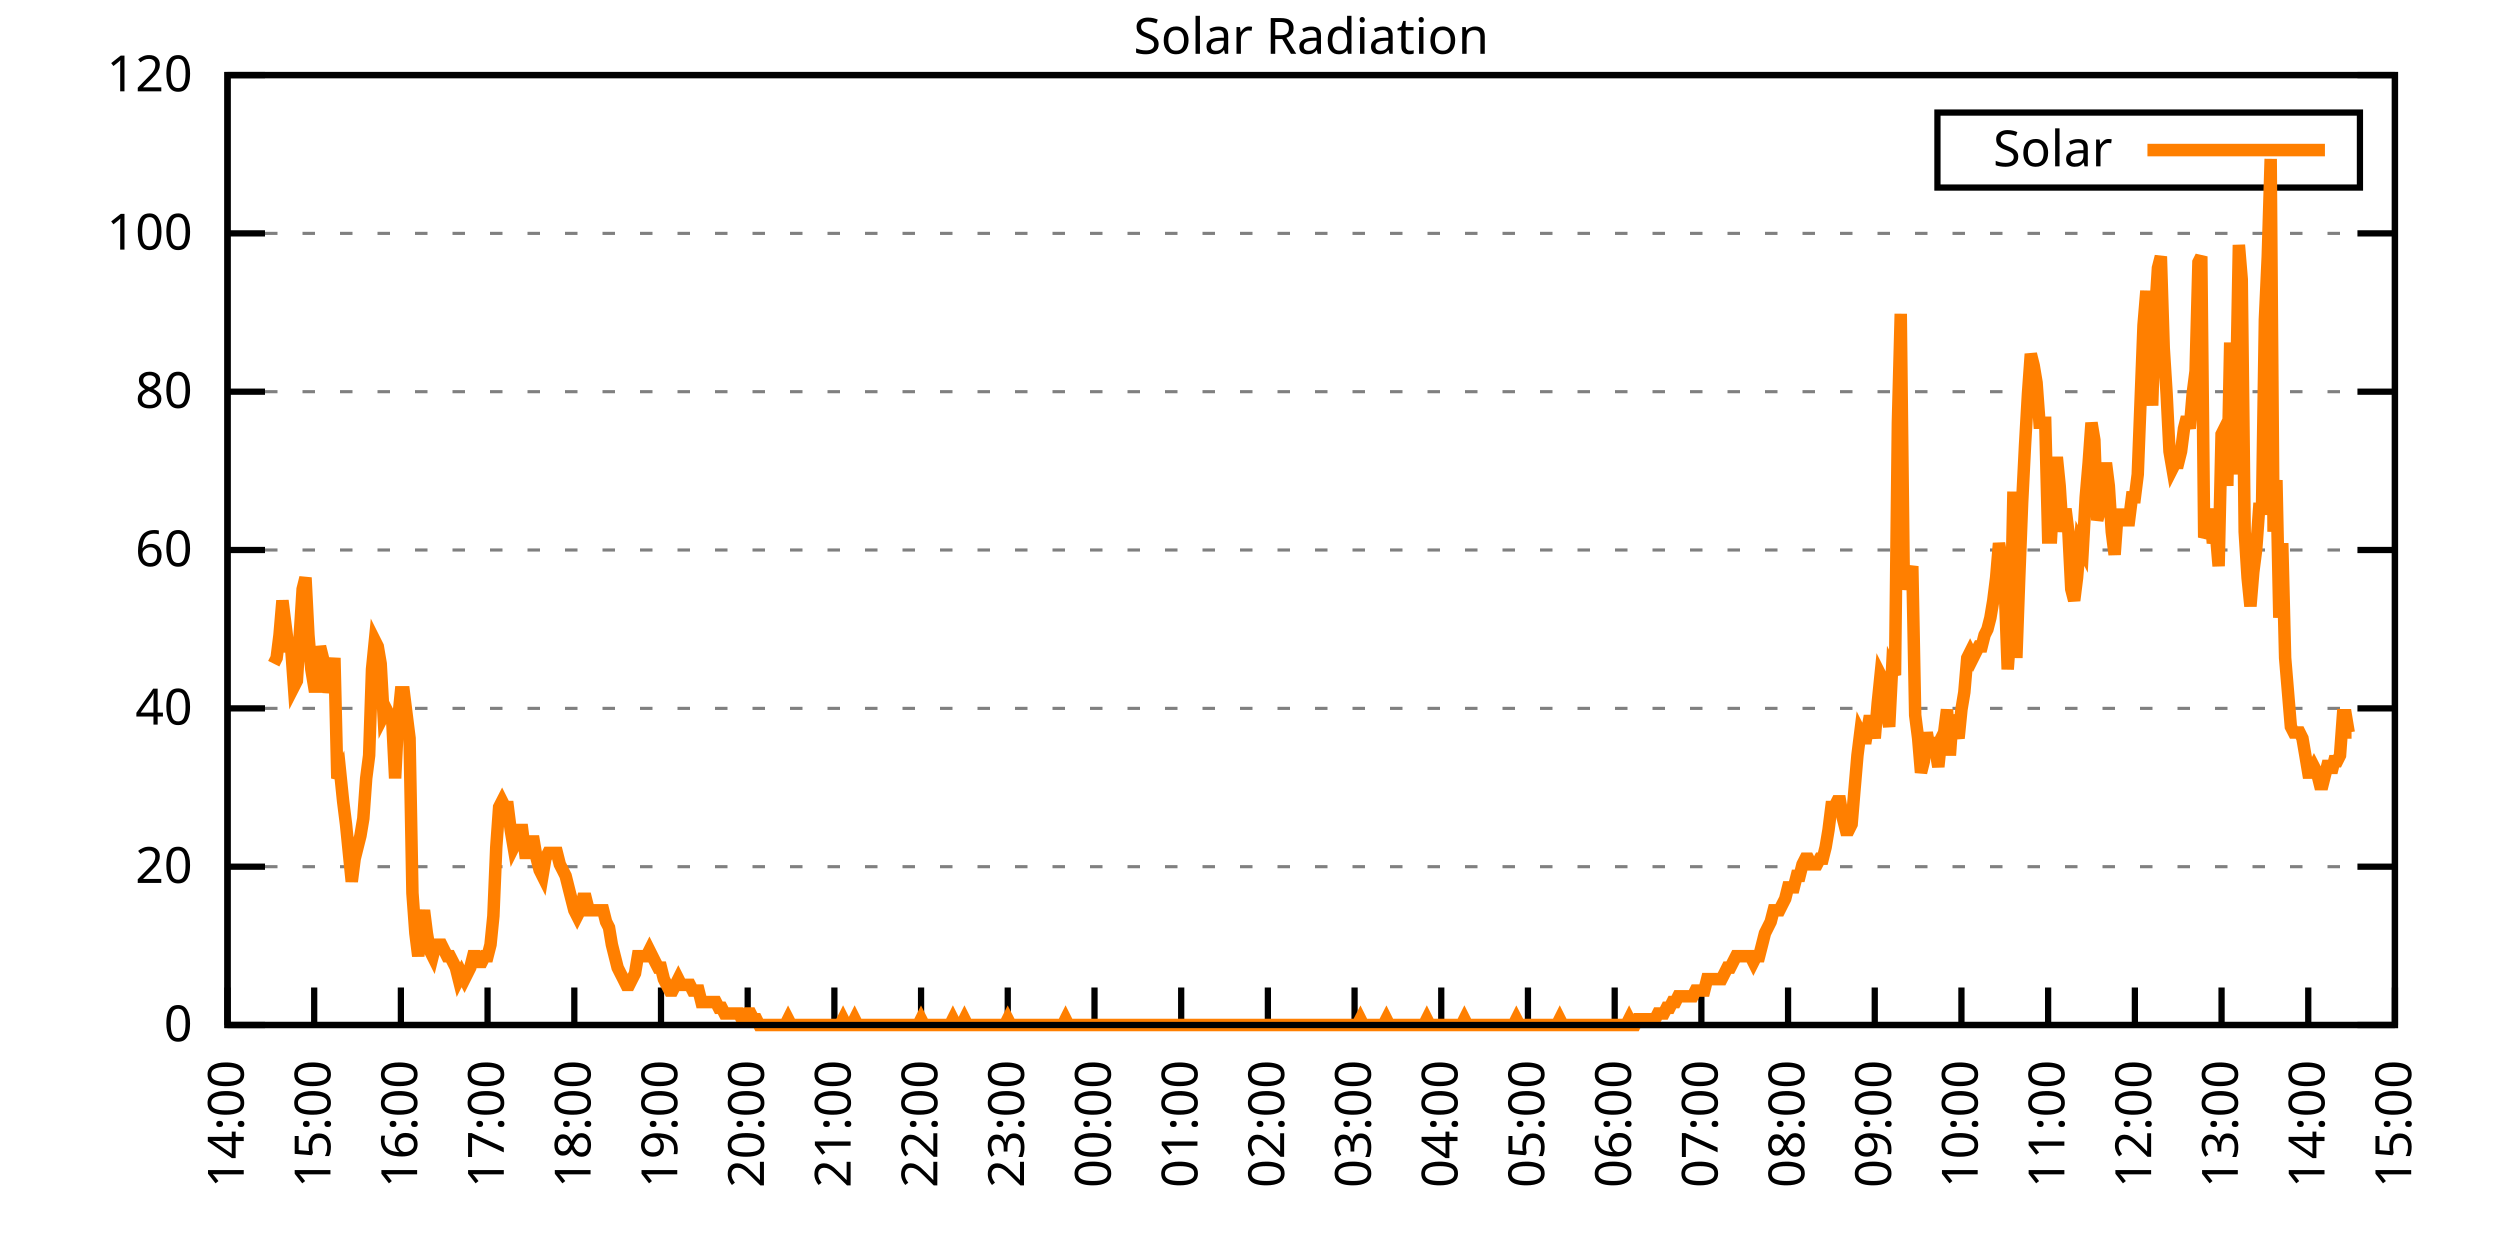
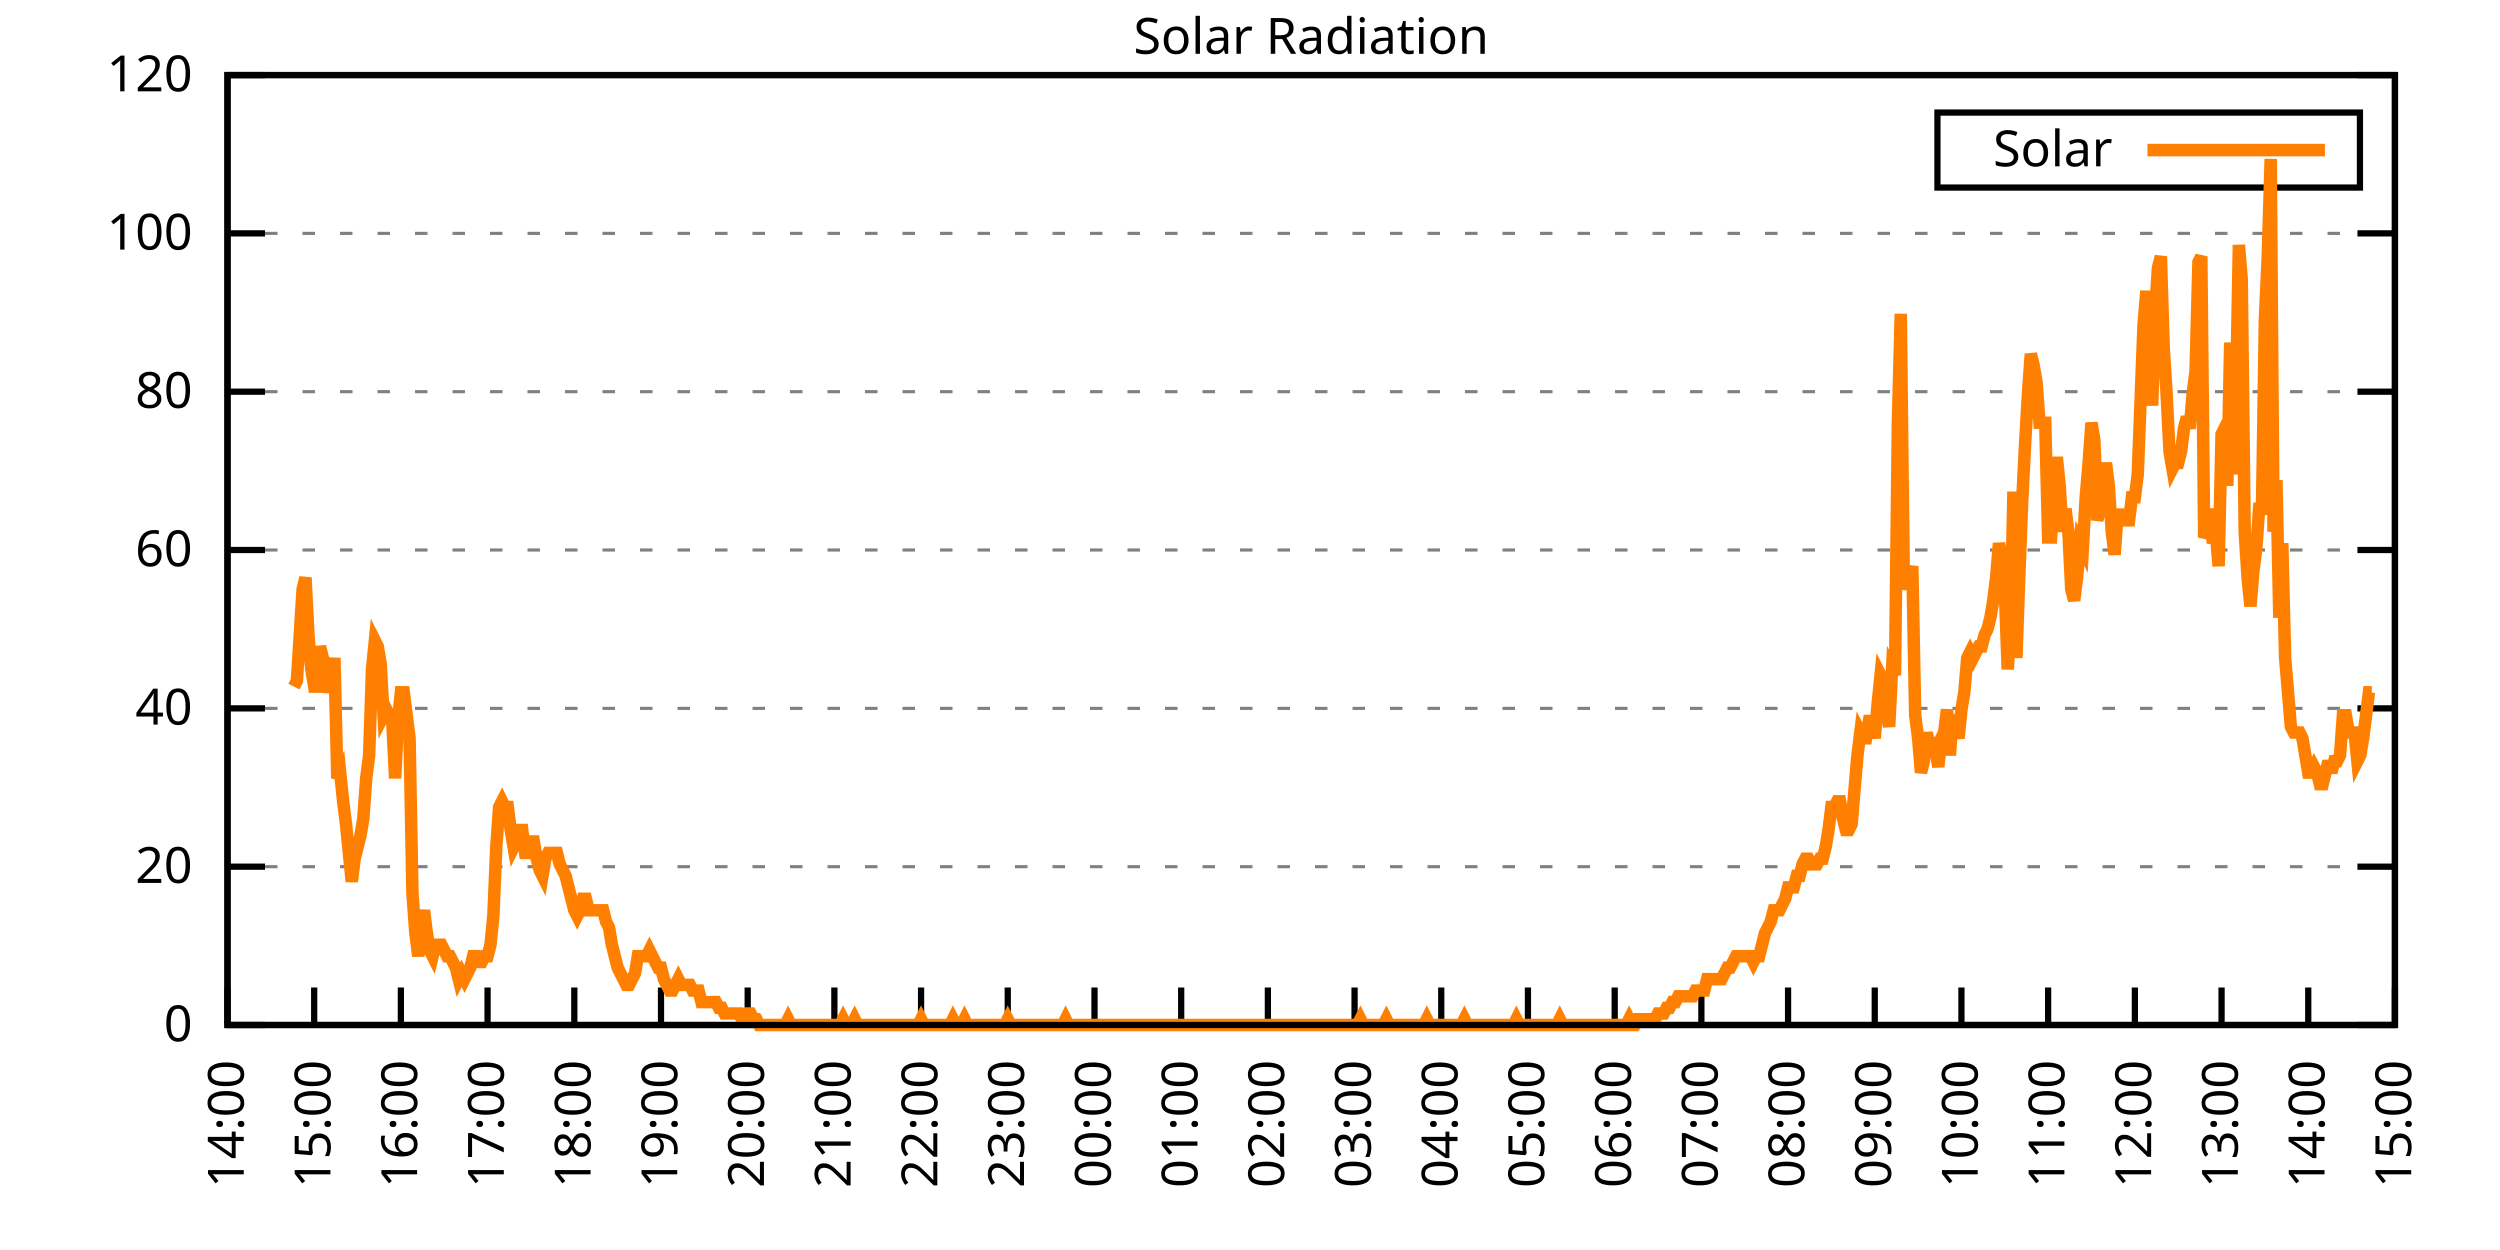
<svg xmlns="http://www.w3.org/2000/svg" xmlns:xlink="http://www.w3.org/1999/xlink" width="400" height="200" viewBox="0 0 400 200">
  <g id="gnuplot_canvas">
    <rect x="0" y="0" width="400" height="200" fill="none" />
    <defs>
      <circle id="gpDot" r="0.5" stroke-width="0.5" stroke="currentColor" />
      <path id="gpPt0" stroke-width="0.333" stroke="currentColor" d="M-1,0 h2 M0,-1 v2" />
      <path id="gpPt1" stroke-width="0.333" stroke="currentColor" d="M-1,-1 L1,1 M1,-1 L-1,1" />
      <path id="gpPt2" stroke-width="0.333" stroke="currentColor" d="M-1,0 L1,0 M0,-1 L0,1 M-1,-1 L1,1 M-1,1 L1,-1" />
      <rect id="gpPt3" stroke-width="0.333" stroke="currentColor" x="-1" y="-1" width="2" height="2" />
      <rect id="gpPt4" stroke-width="0.333" stroke="currentColor" fill="currentColor" x="-1" y="-1" width="2" height="2" />
      <circle id="gpPt5" stroke-width="0.333" stroke="currentColor" cx="0" cy="0" r="1" />
      <use xlink:href="#gpPt5" id="gpPt6" fill="currentColor" stroke="none" />
      <path id="gpPt7" stroke-width="0.333" stroke="currentColor" d="M0,-1.33 L-1.33,0.67 L1.33,0.67 z" />
      <use xlink:href="#gpPt7" id="gpPt8" fill="currentColor" stroke="none" />
      <use xlink:href="#gpPt7" id="gpPt9" stroke="currentColor" transform="rotate(180)" />
      <use xlink:href="#gpPt9" id="gpPt10" fill="currentColor" stroke="none" />
      <use xlink:href="#gpPt3" id="gpPt11" stroke="currentColor" transform="rotate(45)" />
      <use xlink:href="#gpPt11" id="gpPt12" fill="currentColor" stroke="none" />
      <path id="gpPt13" stroke-width="0.333" stroke="currentColor" d="M0,1.330 L1.265,0.411 L0.782,-1.067 L-0.782,-1.076 L-1.265,0.411 z" />
      <use xlink:href="#gpPt13" id="gpPt14" fill="currentColor" stroke="none" />
      <filter id="textbox" filterUnits="objectBoundingBox" x="0" y="0" height="1" width="1">
        <feFlood flood-color="white" flood-opacity="1" result="bgnd" />
        <feComposite in="SourceGraphic" in2="bgnd" operator="atop" />
      </filter>
      <filter id="greybox" filterUnits="objectBoundingBox" x="0" y="0" height="1" width="1">
        <feFlood flood-color="lightgrey" flood-opacity="1" result="grey" />
        <feComposite in="SourceGraphic" in2="grey" operator="atop" />
      </filter>
    </defs>
    <g fill="none" color="white" stroke="currentColor" stroke-width="1.00" stroke-linecap="butt" stroke-linejoin="miter">
</g>
    <g fill="none" color="black" stroke="currentColor" stroke-width="1.00" stroke-linecap="butt" stroke-linejoin="miter">
      <g stroke="none" shape-rendering="crispEdges">
        <polygon fill="rgb(255, 255, 255)" points="36.40,164.00 383.18,164.00 383.18,12.02 36.40,12.02 " />
      </g>
    </g>
    <g fill="none" color="black" stroke="currentColor" stroke-width="1.00" stroke-linecap="butt" stroke-linejoin="miter">
</g>
    <g fill="none" color="black" stroke="black" stroke-width="0.50" stroke-linecap="butt" stroke-linejoin="miter">
</g>
    <g fill="none" color="gray" stroke="currentColor" stroke-width="0.50" stroke-linecap="butt" stroke-linejoin="miter">
      <path stroke="gray" stroke-dasharray="2,4" class="gridline" d="M36.40,164.00 L383.19,164.00  " />
    </g>
    <g fill="none" color="gray" stroke="gray" stroke-width="1.00" stroke-linecap="butt" stroke-linejoin="miter">
</g>
    <g fill="none" color="black" stroke="currentColor" stroke-width="1.00" stroke-linecap="butt" stroke-linejoin="miter">
      <path stroke="black" d="M36.40,164.00 L42.40,164.00 M383.19,164.00 L377.19,164.00  " />
      <g transform="translate(30.80,166.60)" stroke="none" fill="black" font-family="Sans" font-size="8.00" text-anchor="end">
        <text>
          <tspan font-family="Sans"> 0</tspan>
        </text>
      </g>
    </g>
    <g fill="none" color="black" stroke="currentColor" stroke-width="1.00" stroke-linecap="butt" stroke-linejoin="miter">
</g>
    <g fill="none" color="black" stroke="black" stroke-width="0.50" stroke-linecap="butt" stroke-linejoin="miter">
</g>
    <g fill="none" color="gray" stroke="currentColor" stroke-width="0.50" stroke-linecap="butt" stroke-linejoin="miter">
      <path stroke="gray" stroke-dasharray="2,4" class="gridline" d="M36.40,138.67 L383.19,138.67  " />
    </g>
    <g fill="none" color="gray" stroke="gray" stroke-width="1.00" stroke-linecap="butt" stroke-linejoin="miter">
</g>
    <g fill="none" color="black" stroke="currentColor" stroke-width="1.00" stroke-linecap="butt" stroke-linejoin="miter">
      <path stroke="black" d="M36.40,138.67 L42.40,138.67 M383.19,138.67 L377.19,138.67  " />
      <g transform="translate(30.80,141.27)" stroke="none" fill="black" font-family="Sans" font-size="8.00" text-anchor="end">
        <text>
          <tspan font-family="Sans"> 20</tspan>
        </text>
      </g>
    </g>
    <g fill="none" color="black" stroke="currentColor" stroke-width="1.00" stroke-linecap="butt" stroke-linejoin="miter">
</g>
    <g fill="none" color="black" stroke="black" stroke-width="0.50" stroke-linecap="butt" stroke-linejoin="miter">
</g>
    <g fill="none" color="gray" stroke="currentColor" stroke-width="0.50" stroke-linecap="butt" stroke-linejoin="miter">
      <path stroke="gray" stroke-dasharray="2,4" class="gridline" d="M36.40,113.34 L383.19,113.34  " />
    </g>
    <g fill="none" color="gray" stroke="gray" stroke-width="1.00" stroke-linecap="butt" stroke-linejoin="miter">
</g>
    <g fill="none" color="black" stroke="currentColor" stroke-width="1.00" stroke-linecap="butt" stroke-linejoin="miter">
      <path stroke="black" d="M36.40,113.34 L42.40,113.34 M383.19,113.34 L377.19,113.34  " />
      <g transform="translate(30.80,115.94)" stroke="none" fill="black" font-family="Sans" font-size="8.00" text-anchor="end">
        <text>
          <tspan font-family="Sans"> 40</tspan>
        </text>
      </g>
    </g>
    <g fill="none" color="black" stroke="currentColor" stroke-width="1.00" stroke-linecap="butt" stroke-linejoin="miter">
</g>
    <g fill="none" color="black" stroke="black" stroke-width="0.50" stroke-linecap="butt" stroke-linejoin="miter">
</g>
    <g fill="none" color="gray" stroke="currentColor" stroke-width="0.50" stroke-linecap="butt" stroke-linejoin="miter">
      <path stroke="gray" stroke-dasharray="2,4" class="gridline" d="M36.40,88.00 L383.19,88.00  " />
    </g>
    <g fill="none" color="gray" stroke="gray" stroke-width="1.00" stroke-linecap="butt" stroke-linejoin="miter">
</g>
    <g fill="none" color="black" stroke="currentColor" stroke-width="1.00" stroke-linecap="butt" stroke-linejoin="miter">
      <path stroke="black" d="M36.40,88.00 L42.40,88.00 M383.19,88.00 L377.19,88.00  " />
      <g transform="translate(30.80,90.60)" stroke="none" fill="black" font-family="Sans" font-size="8.00" text-anchor="end">
        <text>
          <tspan font-family="Sans"> 60</tspan>
        </text>
      </g>
    </g>
    <g fill="none" color="black" stroke="currentColor" stroke-width="1.00" stroke-linecap="butt" stroke-linejoin="miter">
</g>
    <g fill="none" color="black" stroke="black" stroke-width="0.50" stroke-linecap="butt" stroke-linejoin="miter">
</g>
    <g fill="none" color="gray" stroke="currentColor" stroke-width="0.50" stroke-linecap="butt" stroke-linejoin="miter">
      <path stroke="gray" stroke-dasharray="2,4" class="gridline" d="M36.40,62.67 L383.19,62.67  " />
    </g>
    <g fill="none" color="gray" stroke="gray" stroke-width="1.00" stroke-linecap="butt" stroke-linejoin="miter">
</g>
    <g fill="none" color="black" stroke="currentColor" stroke-width="1.00" stroke-linecap="butt" stroke-linejoin="miter">
      <path stroke="black" d="M36.40,62.67 L42.40,62.67 M383.19,62.67 L377.19,62.67  " />
      <g transform="translate(30.80,65.27)" stroke="none" fill="black" font-family="Sans" font-size="8.00" text-anchor="end">
        <text>
          <tspan font-family="Sans"> 80</tspan>
        </text>
      </g>
    </g>
    <g fill="none" color="black" stroke="currentColor" stroke-width="1.00" stroke-linecap="butt" stroke-linejoin="miter">
</g>
    <g fill="none" color="black" stroke="black" stroke-width="0.50" stroke-linecap="butt" stroke-linejoin="miter">
</g>
    <g fill="none" color="gray" stroke="currentColor" stroke-width="0.50" stroke-linecap="butt" stroke-linejoin="miter">
      <path stroke="gray" stroke-dasharray="2,4" class="gridline" d="M36.40,37.34 L383.19,37.34  " />
    </g>
    <g fill="none" color="gray" stroke="gray" stroke-width="1.00" stroke-linecap="butt" stroke-linejoin="miter">
</g>
    <g fill="none" color="black" stroke="currentColor" stroke-width="1.00" stroke-linecap="butt" stroke-linejoin="miter">
      <path stroke="black" d="M36.40,37.34 L42.40,37.34 M383.19,37.34 L377.19,37.34  " />
      <g transform="translate(30.80,39.94)" stroke="none" fill="black" font-family="Sans" font-size="8.00" text-anchor="end">
        <text>
          <tspan font-family="Sans"> 100</tspan>
        </text>
      </g>
    </g>
    <g fill="none" color="black" stroke="currentColor" stroke-width="1.00" stroke-linecap="butt" stroke-linejoin="miter">
</g>
    <g fill="none" color="black" stroke="black" stroke-width="0.50" stroke-linecap="butt" stroke-linejoin="miter">
</g>
    <g fill="none" color="gray" stroke="currentColor" stroke-width="0.50" stroke-linecap="butt" stroke-linejoin="miter">
      <path stroke="gray" stroke-dasharray="2,4" class="gridline" d="M36.40,12.01 L383.19,12.01  " />
    </g>
    <g fill="none" color="gray" stroke="gray" stroke-width="1.00" stroke-linecap="butt" stroke-linejoin="miter">
</g>
    <g fill="none" color="black" stroke="currentColor" stroke-width="1.00" stroke-linecap="butt" stroke-linejoin="miter">
      <path stroke="black" d="M36.40,12.01 L42.40,12.01 M383.19,12.01 L377.19,12.01  " />
      <g transform="translate(30.80,14.61)" stroke="none" fill="black" font-family="Sans" font-size="8.00" text-anchor="end">
        <text>
          <tspan font-family="Sans"> 120</tspan>
        </text>
      </g>
    </g>
    <g fill="none" color="black" stroke="currentColor" stroke-width="1.00" stroke-linecap="butt" stroke-linejoin="miter">
      <path stroke="black" d="M36.40,164.00 L36.40,158.00  " />
      <g transform="translate(39.00,169.60) rotate(270.00)" stroke="none" fill="black" font-family="Sans" font-size="8.00" text-anchor="end">
        <text>
          <tspan font-family="Sans">14:00</tspan>
        </text>
      </g>
    </g>
    <g fill="none" color="black" stroke="currentColor" stroke-width="1.00" stroke-linecap="butt" stroke-linejoin="miter">
      <path stroke="black" d="M50.27,164.00 L50.27,158.00  " />
      <g transform="translate(52.87,169.60) rotate(270.00)" stroke="none" fill="black" font-family="Sans" font-size="8.00" text-anchor="end">
        <text>
          <tspan font-family="Sans">15:00</tspan>
        </text>
      </g>
    </g>
    <g fill="none" color="black" stroke="currentColor" stroke-width="1.00" stroke-linecap="butt" stroke-linejoin="miter">
      <path stroke="black" d="M64.14,164.00 L64.14,158.00  " />
      <g transform="translate(66.74,169.60) rotate(270.00)" stroke="none" fill="black" font-family="Sans" font-size="8.00" text-anchor="end">
        <text>
          <tspan font-family="Sans">16:00</tspan>
        </text>
      </g>
    </g>
    <g fill="none" color="black" stroke="currentColor" stroke-width="1.00" stroke-linecap="butt" stroke-linejoin="miter">
      <path stroke="black" d="M78.01,164.00 L78.01,158.00  " />
      <g transform="translate(80.61,169.60) rotate(270.00)" stroke="none" fill="black" font-family="Sans" font-size="8.00" text-anchor="end">
        <text>
          <tspan font-family="Sans">17:00</tspan>
        </text>
      </g>
    </g>
    <g fill="none" color="black" stroke="currentColor" stroke-width="1.00" stroke-linecap="butt" stroke-linejoin="miter">
      <path stroke="black" d="M91.89,164.00 L91.89,158.00  " />
      <g transform="translate(94.49,169.60) rotate(270.00)" stroke="none" fill="black" font-family="Sans" font-size="8.00" text-anchor="end">
        <text>
          <tspan font-family="Sans">18:00</tspan>
        </text>
      </g>
    </g>
    <g fill="none" color="black" stroke="currentColor" stroke-width="1.00" stroke-linecap="butt" stroke-linejoin="miter">
      <path stroke="black" d="M105.76,164.00 L105.76,158.00  " />
      <g transform="translate(108.36,169.60) rotate(270.00)" stroke="none" fill="black" font-family="Sans" font-size="8.00" text-anchor="end">
        <text>
          <tspan font-family="Sans">19:00</tspan>
        </text>
      </g>
    </g>
    <g fill="none" color="black" stroke="currentColor" stroke-width="1.00" stroke-linecap="butt" stroke-linejoin="miter">
      <path stroke="black" d="M119.63,164.00 L119.63,158.00  " />
      <g transform="translate(122.23,169.60) rotate(270.00)" stroke="none" fill="black" font-family="Sans" font-size="8.00" text-anchor="end">
        <text>
          <tspan font-family="Sans">20:00</tspan>
        </text>
      </g>
    </g>
    <g fill="none" color="black" stroke="currentColor" stroke-width="1.00" stroke-linecap="butt" stroke-linejoin="miter">
      <path stroke="black" d="M133.50,164.00 L133.50,158.00  " />
      <g transform="translate(136.10,169.60) rotate(270.00)" stroke="none" fill="black" font-family="Sans" font-size="8.00" text-anchor="end">
        <text>
          <tspan font-family="Sans">21:00</tspan>
        </text>
      </g>
    </g>
    <g fill="none" color="black" stroke="currentColor" stroke-width="1.00" stroke-linecap="butt" stroke-linejoin="miter">
      <path stroke="black" d="M147.37,164.00 L147.37,158.00  " />
      <g transform="translate(149.97,169.60) rotate(270.00)" stroke="none" fill="black" font-family="Sans" font-size="8.00" text-anchor="end">
        <text>
          <tspan font-family="Sans">22:00</tspan>
        </text>
      </g>
    </g>
    <g fill="none" color="black" stroke="currentColor" stroke-width="1.00" stroke-linecap="butt" stroke-linejoin="miter">
      <path stroke="black" d="M161.24,164.00 L161.24,158.00  " />
      <g transform="translate(163.84,169.60) rotate(270.00)" stroke="none" fill="black" font-family="Sans" font-size="8.00" text-anchor="end">
        <text>
          <tspan font-family="Sans">23:00</tspan>
        </text>
      </g>
    </g>
    <g fill="none" color="black" stroke="currentColor" stroke-width="1.00" stroke-linecap="butt" stroke-linejoin="miter">
      <path stroke="black" d="M175.12,164.00 L175.12,158.00  " />
      <g transform="translate(177.72,169.60) rotate(270.00)" stroke="none" fill="black" font-family="Sans" font-size="8.00" text-anchor="end">
        <text>
          <tspan font-family="Sans">00:00</tspan>
        </text>
      </g>
    </g>
    <g fill="none" color="black" stroke="currentColor" stroke-width="1.00" stroke-linecap="butt" stroke-linejoin="miter">
      <path stroke="black" d="M188.99,164.00 L188.99,158.00  " />
      <g transform="translate(191.59,169.60) rotate(270.00)" stroke="none" fill="black" font-family="Sans" font-size="8.00" text-anchor="end">
        <text>
          <tspan font-family="Sans">01:00</tspan>
        </text>
      </g>
    </g>
    <g fill="none" color="black" stroke="currentColor" stroke-width="1.00" stroke-linecap="butt" stroke-linejoin="miter">
      <path stroke="black" d="M202.86,164.00 L202.86,158.00  " />
      <g transform="translate(205.46,169.60) rotate(270.00)" stroke="none" fill="black" font-family="Sans" font-size="8.00" text-anchor="end">
        <text>
          <tspan font-family="Sans">02:00</tspan>
        </text>
      </g>
    </g>
    <g fill="none" color="black" stroke="currentColor" stroke-width="1.00" stroke-linecap="butt" stroke-linejoin="miter">
      <path stroke="black" d="M216.73,164.00 L216.73,158.00  " />
      <g transform="translate(219.33,169.60) rotate(270.00)" stroke="none" fill="black" font-family="Sans" font-size="8.00" text-anchor="end">
        <text>
          <tspan font-family="Sans">03:00</tspan>
        </text>
      </g>
    </g>
    <g fill="none" color="black" stroke="currentColor" stroke-width="1.00" stroke-linecap="butt" stroke-linejoin="miter">
      <path stroke="black" d="M230.60,164.00 L230.60,158.00  " />
      <g transform="translate(233.20,169.60) rotate(270.00)" stroke="none" fill="black" font-family="Sans" font-size="8.00" text-anchor="end">
        <text>
          <tspan font-family="Sans">04:00</tspan>
        </text>
      </g>
    </g>
    <g fill="none" color="black" stroke="currentColor" stroke-width="1.00" stroke-linecap="butt" stroke-linejoin="miter">
      <path stroke="black" d="M244.47,164.00 L244.47,158.00  " />
      <g transform="translate(247.07,169.60) rotate(270.00)" stroke="none" fill="black" font-family="Sans" font-size="8.00" text-anchor="end">
        <text>
          <tspan font-family="Sans">05:00</tspan>
        </text>
      </g>
    </g>
    <g fill="none" color="black" stroke="currentColor" stroke-width="1.00" stroke-linecap="butt" stroke-linejoin="miter">
      <path stroke="black" d="M258.35,164.00 L258.35,158.00  " />
      <g transform="translate(260.95,169.60) rotate(270.00)" stroke="none" fill="black" font-family="Sans" font-size="8.00" text-anchor="end">
        <text>
          <tspan font-family="Sans">06:00</tspan>
        </text>
      </g>
    </g>
    <g fill="none" color="black" stroke="currentColor" stroke-width="1.00" stroke-linecap="butt" stroke-linejoin="miter">
      <path stroke="black" d="M272.22,164.00 L272.22,158.00  " />
      <g transform="translate(274.82,169.60) rotate(270.00)" stroke="none" fill="black" font-family="Sans" font-size="8.00" text-anchor="end">
        <text>
          <tspan font-family="Sans">07:00</tspan>
        </text>
      </g>
    </g>
    <g fill="none" color="black" stroke="currentColor" stroke-width="1.00" stroke-linecap="butt" stroke-linejoin="miter">
      <path stroke="black" d="M286.09,164.00 L286.09,158.00  " />
      <g transform="translate(288.69,169.60) rotate(270.00)" stroke="none" fill="black" font-family="Sans" font-size="8.00" text-anchor="end">
        <text>
          <tspan font-family="Sans">08:00</tspan>
        </text>
      </g>
    </g>
    <g fill="none" color="black" stroke="currentColor" stroke-width="1.00" stroke-linecap="butt" stroke-linejoin="miter">
      <path stroke="black" d="M299.96,164.00 L299.96,158.00  " />
      <g transform="translate(302.56,169.60) rotate(270.00)" stroke="none" fill="black" font-family="Sans" font-size="8.00" text-anchor="end">
        <text>
          <tspan font-family="Sans">09:00</tspan>
        </text>
      </g>
    </g>
    <g fill="none" color="black" stroke="currentColor" stroke-width="1.00" stroke-linecap="butt" stroke-linejoin="miter">
      <path stroke="black" d="M313.83,164.00 L313.83,158.00  " />
      <g transform="translate(316.43,169.60) rotate(270.00)" stroke="none" fill="black" font-family="Sans" font-size="8.00" text-anchor="end">
        <text>
          <tspan font-family="Sans">10:00</tspan>
        </text>
      </g>
    </g>
    <g fill="none" color="black" stroke="currentColor" stroke-width="1.00" stroke-linecap="butt" stroke-linejoin="miter">
      <path stroke="black" d="M327.70,164.00 L327.70,158.00  " />
      <g transform="translate(330.30,169.60) rotate(270.00)" stroke="none" fill="black" font-family="Sans" font-size="8.00" text-anchor="end">
        <text>
          <tspan font-family="Sans">11:00</tspan>
        </text>
      </g>
    </g>
    <g fill="none" color="black" stroke="currentColor" stroke-width="1.00" stroke-linecap="butt" stroke-linejoin="miter">
      <path stroke="black" d="M341.58,164.00 L341.58,158.00  " />
      <g transform="translate(344.18,169.60) rotate(270.00)" stroke="none" fill="black" font-family="Sans" font-size="8.00" text-anchor="end">
        <text>
          <tspan font-family="Sans">12:00</tspan>
        </text>
      </g>
    </g>
    <g fill="none" color="black" stroke="currentColor" stroke-width="1.00" stroke-linecap="butt" stroke-linejoin="miter">
      <path stroke="black" d="M355.45,164.00 L355.45,158.00  " />
      <g transform="translate(358.05,169.60) rotate(270.00)" stroke="none" fill="black" font-family="Sans" font-size="8.00" text-anchor="end">
        <text>
          <tspan font-family="Sans">13:00</tspan>
        </text>
      </g>
    </g>
    <g fill="none" color="black" stroke="currentColor" stroke-width="1.00" stroke-linecap="butt" stroke-linejoin="miter">
      <path stroke="black" d="M369.32,164.00 L369.32,158.00  " />
      <g transform="translate(371.92,169.60) rotate(270.00)" stroke="none" fill="black" font-family="Sans" font-size="8.00" text-anchor="end">
        <text>
          <tspan font-family="Sans">14:00</tspan>
        </text>
      </g>
    </g>
    <g fill="none" color="black" stroke="currentColor" stroke-width="1.00" stroke-linecap="butt" stroke-linejoin="miter">
      <path stroke="black" d="M383.19,164.00 L383.19,158.00  " />
      <g transform="translate(385.79,169.60) rotate(270.00)" stroke="none" fill="black" font-family="Sans" font-size="8.00" text-anchor="end">
        <text>
          <tspan font-family="Sans">15:00</tspan>
        </text>
      </g>
    </g>
    <g fill="none" color="black" stroke="currentColor" stroke-width="1.00" stroke-linecap="butt" stroke-linejoin="miter">
</g>
    <g fill="none" color="black" stroke="currentColor" stroke-width="1.00" stroke-linecap="butt" stroke-linejoin="miter">
      <path stroke="black" d="M36.40,12.01 L36.40,164.00 L383.19,164.00 L383.19,12.01 L36.40,12.01 Z  " />
    </g>
    <g fill="none" color="black" stroke="currentColor" stroke-width="1.00" stroke-linecap="butt" stroke-linejoin="miter">
</g>
    <g fill="none" color="black" stroke="currentColor" stroke-width="1.00" stroke-linecap="butt" stroke-linejoin="miter">
      <path stroke="black" d="M309.99,30.01 L309.99,18.01 L377.59,18.01 L377.59,30.01 L309.99,30.01 Z  " />
    </g>
    <g id="Solar_Radiation_plot_1">
      <g fill="none" color="white" stroke="black" stroke-width="2.00" stroke-linecap="butt" stroke-linejoin="miter">
</g>
      <g fill="none" color="black" stroke="currentColor" stroke-width="2.00" stroke-linecap="butt" stroke-linejoin="miter">
        <g transform="translate(337.99,26.61)" stroke="none" fill="black" font-family="Sans" font-size="8.00" text-anchor="end">
          <text>
            <tspan font-family="Sans">Solar</tspan>
          </text>
        </g>
      </g>
      <g fill="none" color="black" stroke="currentColor" stroke-width="2.00" stroke-linecap="butt" stroke-linejoin="miter">
-         <path stroke="rgb(255, 127,   0)" d="M343.59,24.01 L371.99,24.01 M43.80,106.19 L44.26,105.27 L44.72,101.60 L45.19,96.09 L45.65,99.76 L46.11,103.43   L46.57,103.43 L47.03,109.86 L47.50,108.94 L47.96,101.60 L48.42,94.26 L48.88,92.42 L49.35,101.60 L49.81,107.10   L50.27,109.86 L50.73,109.86 L51.20,103.43 L51.66,105.27 L52.12,107.10 L52.58,110.77 L53.05,108.94 L53.51,105.27   L53.97,124.54 L54.43,123.62 L54.90,128.21 L55.36,131.88 L55.82,136.47 L56.28,141.06 L56.75,137.39 L57.21,135.55   L57.67,133.72 L58.13,130.96 L58.59,124.54 L59.06,120.87 L59.52,107.10 L59.98,102.51 L60.44,103.43 L60.91,106.19   L61.37,114.44 L61.83,113.53 L62.29,114.44 L62.76,115.36 L63.22,124.54 L63.68,115.36 L64.14,110.77 L64.61,110.77   L65.07,114.44 L65.53,118.12 L65.99,142.89 L66.46,149.32 L66.92,152.99 L67.38,148.40 L67.84,145.65 L68.30,149.32   L68.77,152.07 L69.23,152.99 L69.69,151.15 L70.15,151.15 L70.62,151.15 L71.08,152.07 L71.54,152.99 L72.00,152.99   L72.47,153.91 L72.93,154.82 L73.39,156.66 L73.85,155.74 L74.32,156.66 L74.78,155.74 L75.24,154.82 L75.70,152.99   L76.17,152.99 L76.63,153.91 L77.09,153.91 L77.55,152.99 L78.01,152.99 L78.48,151.15 L78.94,146.56 L79.40,135.55   L79.86,129.13 L80.33,128.21 L80.79,129.13 L81.25,129.13 L81.71,132.80 L82.18,135.55 L82.64,134.63 L83.10,132.80   L83.56,132.80 L84.03,136.47 L84.49,136.47 L84.95,134.63 L85.41,134.63 L85.88,137.39 L86.34,139.22 L86.80,140.14   L87.26,137.39 L87.72,136.47 L88.19,136.47 L88.65,136.47 L89.11,136.47 L89.57,138.30 L90.04,139.22 L90.50,140.14   L90.96,141.98 L91.42,143.81 L91.89,145.65 L92.35,146.56 L92.81,145.65 L93.27,143.81 L93.74,143.81 L94.20,145.65   L94.66,145.65 L95.12,145.65 L95.59,145.65 L96.05,145.65 L96.51,145.65 L96.97,147.48 L97.44,148.40 L97.90,151.15   L98.36,152.99 L98.82,154.82 L99.28,155.74 L99.75,156.66 L100.21,157.58 L100.67,157.58 L101.13,156.66 L101.60,155.74   L102.06,152.99 L102.52,152.99 L102.98,152.99 L103.45,152.99 L103.91,152.07 L104.37,152.99 L104.83,153.91 L105.30,154.82   L105.76,154.82 L106.22,156.66 L106.68,157.58 L107.15,158.49 L107.61,158.49 L108.07,157.58 L108.53,156.66 L108.99,157.58   L109.46,157.58 L109.92,157.58 L110.38,157.58 L110.84,158.49 L111.31,158.49 L111.77,158.49 L112.23,160.33 L112.69,160.33   L113.16,160.33 L113.62,160.33 L114.08,160.33 L114.54,160.33 L115.01,161.25 L115.47,161.25 L115.93,162.16 L116.39,162.16   L116.86,162.16 L117.32,162.16 L117.78,162.16 L118.24,162.16 L118.70,163.08 L119.17,163.08 L119.63,162.16 L120.09,162.16   L120.55,163.08 L121.02,163.08 L121.48,164.00 L121.94,164.00 L122.40,164.00 L122.87,164.00 L123.33,164.00 L123.79,164.00   L124.25,164.00 L124.72,164.00 L125.18,164.00 L125.64,164.00 L126.10,163.08 L126.57,164.00 L127.03,164.00 L127.49,164.00   L127.95,164.00 L128.41,164.00 L128.88,164.00 L129.34,164.00 L129.80,164.00 L130.26,164.00 L130.73,164.00 L131.19,164.00   L131.65,164.00 L132.11,164.00 L132.58,164.00 L133.04,164.00 L133.50,164.00 L133.96,164.00 L134.43,164.00 L134.89,163.08   L135.35,164.00 L135.81,164.00 L136.28,164.00 L136.74,163.08 L137.20,164.00 L137.66,164.00 L138.13,164.00 L138.59,164.00   L139.05,164.00 L139.51,164.00 L139.97,164.00 L140.44,164.00 L140.90,164.00 L141.36,164.00 L141.82,164.00 L142.29,164.00   L142.75,164.00 L143.21,164.00 L143.67,164.00 L144.14,164.00 L144.60,164.00 L145.06,164.00 L145.52,164.00 L145.99,164.00   L146.45,164.00 L146.91,164.00 L147.37,163.08 L147.84,164.00 L148.30,164.00 L148.76,164.00 L149.22,164.00 L149.68,164.00   L150.15,164.00 L150.61,164.00 L151.07,164.00 L151.53,164.00 L152.00,164.00 L152.46,163.08 L152.92,164.00 L153.38,164.00   L153.85,164.00 L154.31,163.08 L154.77,164.00 L155.23,164.00 L155.70,164.00 L156.16,164.00 L156.62,164.00 L157.08,164.00   L157.55,164.00 L158.01,164.00 L158.47,164.00 L158.93,164.00 L159.39,164.00 L159.86,164.00 L160.32,164.00 L160.78,164.00   L161.24,163.08 L161.71,164.00 L162.17,164.00 L162.63,164.00 L163.09,164.00 L163.56,164.00 L164.02,164.00 L164.48,164.00   L164.94,164.00 L165.41,164.00 L165.87,164.00 L166.33,164.00 L166.79,164.00 L167.26,164.00 L167.72,164.00 L168.18,164.00   L168.64,164.00 L169.10,164.00 L169.57,164.00 L170.03,164.00 L170.49,163.08 L170.95,164.00 L171.42,164.00 L171.88,164.00   L172.34,164.00 L172.80,164.00 L173.27,164.00 L173.73,164.00 L174.19,164.00 L174.65,164.00 L175.12,164.00 L175.58,164.00   L176.04,164.00 L176.50,164.00 L176.97,164.00 L177.43,164.00 L177.89,164.00 L178.35,164.00 L178.82,164.00 L179.28,164.00   L179.74,164.00 L180.20,164.00 L180.66,164.00 L181.13,164.00 L181.59,164.00 L182.05,164.00 L182.51,164.00 L182.98,164.00   L183.44,164.00 L183.90,164.00 L184.36,164.00 L184.83,164.00 L185.29,164.00 L185.75,164.00 L186.21,164.00 L186.68,164.00   L187.14,164.00 L187.60,164.00 L188.06,164.00 L188.53,164.00 L188.99,164.00 L189.45,164.00 L189.91,164.00 L190.37,164.00   L190.84,164.00 L191.30,164.00 L191.76,164.00 L192.22,164.00 L192.69,164.00 L193.15,164.00 L193.61,164.00 L194.07,164.00   L194.54,164.00 L195.00,164.00 L195.46,164.00 L195.92,164.00 L196.39,164.00 L196.85,164.00 L197.31,164.00 L197.77,164.00   L198.24,164.00 L198.70,164.00 L199.16,164.00 L199.62,164.00 L200.08,164.00 L200.55,164.00 L201.01,164.00 L201.47,164.00   L201.93,164.00 L202.40,164.00 L202.86,164.00 L203.32,164.00 L203.78,164.00 L204.25,164.00 L204.71,164.00 L205.17,164.00   L205.63,164.00 L206.10,164.00 L206.56,164.00 L207.02,164.00 L207.48,164.00 L207.95,164.00 L208.41,164.00 L208.87,164.00   L209.33,164.00 L209.80,164.00 L210.26,164.00 L210.72,164.00 L211.18,164.00 L211.64,164.00 L212.11,164.00 L212.57,164.00   L213.03,164.00 L213.49,164.00 L213.96,164.00 L214.42,164.00 L214.88,164.00 L215.34,164.00 L215.81,164.00 L216.27,164.00   L216.73,164.00 L217.19,164.00 L217.66,163.08 L218.12,164.00 L218.58,164.00 L219.04,164.00 L219.51,164.00 L219.97,164.00   L220.43,164.00 L220.89,164.00 L221.35,164.00 L221.82,163.08 L222.28,164.00 L222.74,164.00 L223.20,164.00 L223.67,164.00   L224.13,164.00 L224.59,164.00 L225.05,164.00 L225.52,164.00 L225.98,164.00 L226.44,164.00 L226.90,164.00 L227.37,164.00   L227.83,164.00 L228.29,163.08 L228.75,164.00 L229.22,164.00 L229.68,164.00 L230.14,164.00 L230.60,164.00 L231.06,164.00   L231.53,164.00 L231.99,164.00 L232.45,164.00 L232.91,164.00 L233.38,164.00 L233.84,164.00 L234.30,163.08 L234.76,164.00   L235.23,164.00 L235.69,164.00 L236.15,164.00 L236.61,164.00 L237.08,164.00 L237.54,164.00 L238.00,164.00 L238.46,164.00   L238.93,164.00 L239.39,164.00 L239.85,164.00 L240.31,164.00 L240.77,164.00 L241.24,164.00 L241.70,164.00 L242.16,164.00   L242.62,163.08 L243.09,164.00 L243.55,164.00 L244.01,164.00 L244.47,164.00 L244.94,164.00 L245.40,164.00 L245.86,164.00   L246.32,164.00 L246.79,164.00 L247.25,164.00 L247.71,164.00 L248.17,164.00 L248.64,164.00 L249.10,164.00 L249.56,163.08   L250.02,164.00 L250.49,164.00 L250.95,164.00 L251.41,164.00 L251.87,164.00 L252.33,164.00 L252.80,164.00 L253.26,164.00   L253.72,164.00 L254.18,164.00 L254.65,164.00 L255.11,164.00 L255.57,164.00 L256.03,164.00 L256.50,164.00 L256.96,164.00   L257.42,164.00 L257.88,164.00 L258.35,164.00 L258.81,164.00 L259.27,164.00 L259.73,164.00 L260.20,164.00 L260.66,163.08   L261.12,164.00 L261.58,164.00 L262.04,163.08 L262.51,163.08 L262.97,163.08 L263.43,163.08 L263.89,163.08 L264.36,163.08   L264.82,163.08 L265.28,162.16 L265.74,162.16 L266.21,162.16 L266.67,161.25 L267.13,161.25 L267.59,160.33 L268.06,160.33   L268.52,159.41 L268.98,159.41 L269.44,159.41 L269.91,159.41 L270.37,159.41 L270.83,159.41 L271.29,158.49 L271.75,158.49   L272.22,158.49 L272.68,158.49 L273.14,156.66 L273.60,156.66 L274.07,156.66 L274.53,156.66 L274.99,156.66 L275.45,156.66   L275.92,155.74 L276.38,154.82 L276.84,154.82 L277.30,153.91 L277.77,152.99 L278.23,152.99 L278.69,152.99 L279.15,152.99   L279.62,152.99 L280.08,152.99 L280.54,153.91 L281.00,152.99 L281.46,152.99 L281.93,151.15 L282.39,149.32 L282.85,148.40   L283.31,147.48 L283.78,145.65 L284.24,145.65 L284.70,145.65 L285.16,144.73 L285.63,143.81 L286.09,141.98 L286.55,141.98   L287.01,141.98 L287.48,140.14 L287.94,140.14 L288.40,138.30 L288.86,137.39 L289.33,137.39 L289.79,138.30 L290.25,138.30   L290.71,138.30 L291.18,137.39 L291.64,137.39 L292.10,135.55 L292.56,132.80 L293.02,129.13 L293.49,129.13 L293.95,128.21   L294.41,128.21 L294.87,130.96 L295.34,132.80 L295.80,132.80 L296.26,131.88 L296.72,126.37 L297.19,120.87 L297.65,117.20   L298.11,118.12 L298.57,118.12 L299.04,115.36 L299.50,115.36 L299.96,118.12 L300.42,112.61 L300.89,108.02 L301.35,108.94   L301.81,113.53 L302.27,116.28 L302.73,107.10 L303.20,108.02 L303.66,67.64 L304.12,50.21 L304.58,90.59 L305.05,94.26   L305.51,92.42 L305.97,90.59 L306.43,114.44 L306.90,118.12 L307.36,123.62 L307.82,121.79 L308.28,117.20 L308.75,119.95   L309.21,118.12 L309.67,119.95 L310.13,122.70 L310.60,118.12 L311.06,117.20 L311.52,113.53 L311.98,120.87 L312.44,114.44   L312.91,116.28 L313.37,118.12 L313.83,113.53 L314.29,110.77 L314.76,105.27 L315.22,104.35 L315.68,105.27 L316.14,104.35   L316.61,103.43 L317.07,103.43 L317.53,101.60 L317.99,100.68 L318.46,98.84 L318.92,96.09 L319.38,92.42 L319.84,86.91   L320.31,89.67 L320.77,94.26 L321.23,107.10 L321.69,100.68 L322.15,78.66 L322.62,105.27 L323.08,92.42 L323.54,80.49   L324.00,71.31 L324.47,63.05 L324.93,56.63 L325.39,58.47 L325.85,61.22 L326.32,67.64 L326.78,67.64 L327.24,67.64   L327.70,86.00 L328.17,86.00 L328.63,77.74 L329.09,73.15 L329.55,77.74 L330.02,85.08 L330.48,81.41 L330.94,85.08   L331.40,94.26 L331.87,96.09 L332.33,92.42 L332.79,86.91 L333.25,87.83 L333.71,79.57 L334.18,74.07 L334.64,67.64   L335.10,70.40 L335.56,83.24 L336.03,81.41 L336.49,77.74 L336.95,74.07 L337.41,77.74 L337.88,85.08 L338.34,88.75   L338.80,82.33 L339.26,82.33 L339.73,83.24 L340.19,83.24 L340.65,83.24 L341.11,79.57 L341.58,79.57 L342.04,75.90   L342.50,63.97 L342.96,52.04 L343.42,46.54 L343.89,57.55 L344.35,64.89 L344.81,50.21 L345.27,42.87 L345.74,41.03   L346.20,55.71 L346.66,63.05 L347.12,72.23 L347.59,74.98 L348.05,74.07 L348.51,74.07 L348.97,72.23 L349.44,68.56   L349.90,66.73 L350.36,68.56 L350.82,63.05 L351.29,59.38 L351.75,41.95 L352.21,41.03 L352.67,86.00 L353.13,85.08   L353.60,81.41 L354.06,86.91 L354.52,85.08 L354.98,90.59 L355.45,69.48 L355.91,68.56 L356.37,77.74 L356.83,54.80   L357.30,75.90 L357.76,63.97 L358.22,39.19 L358.68,44.70 L359.15,85.08 L359.61,92.42 L360.07,97.01 L360.53,91.50   L361.00,87.83 L361.46,81.41 L361.92,81.41 L362.38,51.12 L362.84,41.03 L363.31,25.43 L363.77,85.08 L364.23,76.82   L364.69,98.84 L365.16,86.91 L365.62,105.27 L366.08,110.77 L366.54,116.28 L367.01,117.20 L367.47,117.20 L367.93,117.20   L368.39,118.12 L368.86,120.87 L369.32,123.62 L369.78,123.62 L370.24,122.70 L370.71,123.62 L371.17,125.46 L371.63,125.46   L372.09,123.62 L372.56,121.79 L373.02,123.62 L373.48,121.79 L373.94,121.79 L374.40,120.87 L374.87,114.44 L375.33,114.44   L375.79,117.20 L376.25,117.20  " />
+         <path stroke="rgb(255, 127,   0)" d="M343.59,24.01 L371.99,24.01 M47.03,109.86 L47.50,108.94 L47.96,101.60 L48.42,94.26 L48.88,92.42 L49.35,101.60   L49.81,107.10 L50.27,109.86 L50.73,109.86 L51.20,103.43 L51.66,105.27 L52.12,107.10 L52.58,110.77 L53.05,108.94   L53.51,105.27 L53.97,124.54 L54.43,123.62 L54.90,128.21 L55.36,131.88 L55.82,136.47 L56.28,141.06 L56.75,137.39   L57.21,135.55 L57.67,133.72 L58.13,130.96 L58.59,124.54 L59.06,120.87 L59.52,107.10 L59.98,102.51 L60.44,103.43   L60.91,106.19 L61.37,114.44 L61.83,113.53 L62.29,114.44 L62.76,115.36 L63.22,124.54 L63.68,115.36 L64.14,110.77   L64.61,110.77 L65.07,114.44 L65.53,118.12 L65.99,142.89 L66.46,149.32 L66.92,152.99 L67.38,148.40 L67.84,145.65   L68.30,149.32 L68.77,152.07 L69.23,152.99 L69.69,151.15 L70.15,151.15 L70.62,151.15 L71.08,152.07 L71.54,152.99   L72.00,152.99 L72.47,153.91 L72.93,154.82 L73.39,156.66 L73.85,155.74 L74.32,156.66 L74.78,155.74 L75.24,154.82   L75.70,152.99 L76.17,152.99 L76.63,153.91 L77.09,153.91 L77.55,152.99 L78.01,152.99 L78.48,151.15 L78.94,146.56   L79.40,135.55 L79.86,129.13 L80.33,128.21 L80.79,129.13 L81.25,129.13 L81.71,132.80 L82.18,135.55 L82.64,134.63   L83.10,132.80 L83.56,132.80 L84.03,136.47 L84.49,136.47 L84.95,134.63 L85.41,134.63 L85.88,137.39 L86.34,139.22   L86.80,140.14 L87.26,137.39 L87.72,136.47 L88.19,136.47 L88.65,136.47 L89.11,136.47 L89.57,138.30 L90.04,139.22   L90.50,140.14 L90.96,141.98 L91.42,143.81 L91.89,145.65 L92.35,146.56 L92.81,145.65 L93.27,143.81 L93.74,143.81   L94.20,145.65 L94.66,145.65 L95.12,145.65 L95.59,145.65 L96.05,145.65 L96.51,145.65 L96.97,147.48 L97.44,148.40   L97.90,151.15 L98.36,152.99 L98.82,154.82 L99.28,155.74 L99.75,156.66 L100.21,157.58 L100.67,157.58 L101.13,156.66   L101.60,155.74 L102.06,152.99 L102.52,152.99 L102.98,152.99 L103.45,152.99 L103.91,152.07 L104.37,152.99 L104.83,153.91   L105.30,154.82 L105.76,154.82 L106.22,156.66 L106.68,157.58 L107.15,158.49 L107.61,158.49 L108.07,157.58 L108.53,156.66   L108.99,157.58 L109.46,157.58 L109.92,157.58 L110.38,157.58 L110.84,158.49 L111.31,158.49 L111.77,158.49 L112.23,160.33   L112.69,160.33 L113.16,160.33 L113.62,160.33 L114.08,160.33 L114.54,160.33 L115.01,161.25 L115.47,161.25 L115.93,162.16   L116.39,162.16 L116.86,162.16 L117.32,162.16 L117.78,162.16 L118.24,162.16 L118.70,163.08 L119.17,163.08 L119.63,162.16   L120.09,162.16 L120.55,163.08 L121.02,163.08 L121.48,164.00 L121.94,164.00 L122.40,164.00 L122.87,164.00 L123.33,164.00   L123.79,164.00 L124.25,164.00 L124.72,164.00 L125.18,164.00 L125.64,164.00 L126.10,163.08 L126.57,164.00 L127.03,164.00   L127.49,164.00 L127.95,164.00 L128.41,164.00 L128.88,164.00 L129.34,164.00 L129.80,164.00 L130.26,164.00 L130.73,164.00   L131.19,164.00 L131.65,164.00 L132.11,164.00 L132.58,164.00 L133.04,164.00 L133.50,164.00 L133.96,164.00 L134.43,164.00   L134.89,163.08 L135.35,164.00 L135.81,164.00 L136.28,164.00 L136.74,163.08 L137.20,164.00 L137.66,164.00 L138.13,164.00   L138.59,164.00 L139.05,164.00 L139.51,164.00 L139.97,164.00 L140.44,164.00 L140.90,164.00 L141.36,164.00 L141.82,164.00   L142.29,164.00 L142.75,164.00 L143.21,164.00 L143.67,164.00 L144.14,164.00 L144.60,164.00 L145.06,164.00 L145.52,164.00   L145.99,164.00 L146.45,164.00 L146.91,164.00 L147.37,163.08 L147.84,164.00 L148.30,164.00 L148.76,164.00 L149.22,164.00   L149.68,164.00 L150.15,164.00 L150.61,164.00 L151.07,164.00 L151.53,164.00 L152.00,164.00 L152.46,163.08 L152.92,164.00   L153.38,164.00 L153.85,164.00 L154.31,163.08 L154.77,164.00 L155.23,164.00 L155.70,164.00 L156.16,164.00 L156.62,164.00   L157.08,164.00 L157.55,164.00 L158.01,164.00 L158.47,164.00 L158.93,164.00 L159.39,164.00 L159.86,164.00 L160.32,164.00   L160.78,164.00 L161.24,163.08 L161.71,164.00 L162.17,164.00 L162.63,164.00 L163.09,164.00 L163.56,164.00 L164.02,164.00   L164.48,164.00 L164.94,164.00 L165.41,164.00 L165.87,164.00 L166.33,164.00 L166.79,164.00 L167.26,164.00 L167.72,164.00   L168.18,164.00 L168.64,164.00 L169.10,164.00 L169.57,164.00 L170.03,164.00 L170.49,163.08 L170.95,164.00 L171.42,164.00   L171.88,164.00 L172.34,164.00 L172.80,164.00 L173.27,164.00 L173.73,164.00 L174.19,164.00 L174.65,164.00 L175.12,164.00   L175.58,164.00 L176.04,164.00 L176.50,164.00 L176.97,164.00 L177.43,164.00 L177.89,164.00 L178.35,164.00 L178.82,164.00   L179.28,164.00 L179.74,164.00 L180.20,164.00 L180.66,164.00 L181.13,164.00 L181.59,164.00 L182.05,164.00 L182.51,164.00   L182.98,164.00 L183.44,164.00 L183.90,164.00 L184.36,164.00 L184.83,164.00 L185.29,164.00 L185.75,164.00 L186.21,164.00   L186.68,164.00 L187.14,164.00 L187.60,164.00 L188.06,164.00 L188.53,164.00 L188.99,164.00 L189.45,164.00 L189.91,164.00   L190.37,164.00 L190.84,164.00 L191.30,164.00 L191.76,164.00 L192.22,164.00 L192.69,164.00 L193.15,164.00 L193.61,164.00   L194.07,164.00 L194.54,164.00 L195.00,164.00 L195.46,164.00 L195.92,164.00 L196.39,164.00 L196.85,164.00 L197.31,164.00   L197.77,164.00 L198.24,164.00 L198.70,164.00 L199.16,164.00 L199.62,164.00 L200.08,164.00 L200.55,164.00 L201.01,164.00   L201.47,164.00 L201.93,164.00 L202.40,164.00 L202.86,164.00 L203.32,164.00 L203.78,164.00 L204.25,164.00 L204.71,164.00   L205.17,164.00 L205.63,164.00 L206.10,164.00 L206.56,164.00 L207.02,164.00 L207.48,164.00 L207.95,164.00 L208.41,164.00   L208.87,164.00 L209.33,164.00 L209.80,164.00 L210.26,164.00 L210.72,164.00 L211.18,164.00 L211.64,164.00 L212.11,164.00   L212.57,164.00 L213.03,164.00 L213.49,164.00 L213.96,164.00 L214.42,164.00 L214.88,164.00 L215.34,164.00 L215.81,164.00   L216.27,164.00 L216.73,164.00 L217.19,164.00 L217.66,163.08 L218.12,164.00 L218.58,164.00 L219.04,164.00 L219.51,164.00   L219.97,164.00 L220.43,164.00 L220.89,164.00 L221.35,164.00 L221.82,163.08 L222.28,164.00 L222.74,164.00 L223.20,164.00   L223.67,164.00 L224.13,164.00 L224.59,164.00 L225.05,164.00 L225.52,164.00 L225.98,164.00 L226.44,164.00 L226.90,164.00   L227.37,164.00 L227.83,164.00 L228.29,163.08 L228.75,164.00 L229.22,164.00 L229.68,164.00 L230.14,164.00 L230.60,164.00   L231.06,164.00 L231.53,164.00 L231.99,164.00 L232.45,164.00 L232.91,164.00 L233.38,164.00 L233.84,164.00 L234.30,163.08   L234.76,164.00 L235.23,164.00 L235.69,164.00 L236.15,164.00 L236.61,164.00 L237.08,164.00 L237.54,164.00 L238.00,164.00   L238.46,164.00 L238.93,164.00 L239.39,164.00 L239.85,164.00 L240.31,164.00 L240.77,164.00 L241.24,164.00 L241.70,164.00   L242.16,164.00 L242.62,163.08 L243.09,164.00 L243.55,164.00 L244.01,164.00 L244.47,164.00 L244.94,164.00 L245.40,164.00   L245.86,164.00 L246.32,164.00 L246.79,164.00 L247.25,164.00 L247.71,164.00 L248.17,164.00 L248.64,164.00 L249.10,164.00   L249.56,163.08 L250.02,164.00 L250.49,164.00 L250.95,164.00 L251.41,164.00 L251.87,164.00 L252.33,164.00 L252.80,164.00   L253.26,164.00 L253.72,164.00 L254.18,164.00 L254.65,164.00 L255.11,164.00 L255.57,164.00 L256.03,164.00 L256.50,164.00   L256.96,164.00 L257.42,164.00 L257.88,164.00 L258.35,164.00 L258.81,164.00 L259.27,164.00 L259.73,164.00 L260.20,164.00   L260.66,163.08 L261.12,164.00 L261.58,164.00 L262.04,163.08 L262.51,163.08 L262.97,163.08 L263.43,163.08 L263.89,163.08   L264.36,163.08 L264.82,163.08 L265.28,162.16 L265.74,162.16 L266.21,162.16 L266.67,161.25 L267.13,161.25 L267.59,160.33   L268.06,160.33 L268.52,159.41 L268.98,159.41 L269.44,159.41 L269.91,159.41 L270.37,159.41 L270.83,159.41 L271.29,158.49   L271.75,158.49 L272.22,158.49 L272.68,158.49 L273.14,156.66 L273.60,156.66 L274.07,156.66 L274.53,156.66 L274.99,156.66   L275.45,156.66 L275.92,155.74 L276.38,154.82 L276.84,154.82 L277.30,153.91 L277.77,152.99 L278.23,152.99 L278.69,152.99   L279.15,152.99 L279.62,152.99 L280.08,152.99 L280.54,153.91 L281.00,152.99 L281.46,152.99 L281.93,151.15 L282.39,149.32   L282.85,148.40 L283.31,147.48 L283.78,145.65 L284.24,145.65 L284.70,145.65 L285.16,144.73 L285.63,143.81 L286.09,141.98   L286.55,141.98 L287.01,141.98 L287.48,140.14 L287.94,140.14 L288.40,138.30 L288.86,137.39 L289.33,137.39 L289.79,138.30   L290.25,138.30 L290.71,138.30 L291.18,137.39 L291.64,137.39 L292.10,135.55 L292.56,132.80 L293.02,129.13 L293.49,129.13   L293.95,128.21 L294.41,128.21 L294.87,130.96 L295.34,132.80 L295.80,132.80 L296.26,131.88 L296.72,126.37 L297.19,120.87   L297.65,117.20 L298.11,118.12 L298.57,118.12 L299.04,115.36 L299.50,115.36 L299.96,118.12 L300.42,112.61 L300.89,108.02   L301.35,108.94 L301.81,113.53 L302.27,116.28 L302.73,107.10 L303.20,108.02 L303.66,67.64 L304.12,50.21 L304.58,90.59   L305.05,94.26 L305.51,92.42 L305.97,90.59 L306.43,114.44 L306.90,118.12 L307.36,123.62 L307.82,121.79 L308.28,117.20   L308.75,119.95 L309.21,118.12 L309.67,119.95 L310.13,122.70 L310.60,118.12 L311.06,117.20 L311.52,113.53 L311.98,120.87   L312.44,114.44 L312.91,116.28 L313.37,118.12 L313.83,113.53 L314.29,110.77 L314.76,105.27 L315.22,104.35 L315.68,105.27   L316.14,104.35 L316.61,103.43 L317.07,103.43 L317.53,101.60 L317.99,100.68 L318.46,98.84 L318.92,96.09 L319.38,92.42   L319.84,86.91 L320.31,89.67 L320.77,94.26 L321.23,107.10 L321.69,100.68 L322.15,78.66 L322.62,105.27 L323.08,92.42   L323.54,80.49 L324.00,71.31 L324.47,63.05 L324.93,56.63 L325.39,58.47 L325.85,61.22 L326.32,67.64 L326.78,67.64   L327.24,67.64 L327.70,86.00 L328.17,86.00 L328.63,77.74 L329.09,73.15 L329.55,77.74 L330.02,85.08 L330.48,81.41   L330.94,85.08 L331.40,94.26 L331.87,96.09 L332.33,92.42 L332.79,86.91 L333.25,87.83 L333.71,79.57 L334.18,74.07   L334.64,67.64 L335.10,70.40 L335.56,83.24 L336.03,81.41 L336.49,77.74 L336.95,74.07 L337.41,77.74 L337.88,85.08   L338.34,88.75 L338.80,82.33 L339.26,82.33 L339.73,83.24 L340.19,83.24 L340.65,83.24 L341.11,79.57 L341.58,79.57   L342.04,75.90 L342.50,63.97 L342.96,52.04 L343.42,46.54 L343.89,57.55 L344.35,64.89 L344.81,50.21 L345.27,42.87   L345.74,41.03 L346.20,55.71 L346.66,63.05 L347.12,72.23 L347.59,74.98 L348.05,74.07 L348.51,74.07 L348.97,72.23   L349.44,68.56 L349.90,66.73 L350.36,68.56 L350.82,63.05 L351.29,59.38 L351.75,41.95 L352.21,41.03 L352.67,86.00   L353.13,85.08 L353.60,81.41 L354.06,86.91 L354.52,85.08 L354.98,90.59 L355.45,69.48 L355.91,68.56 L356.37,77.74   L356.83,54.80 L357.30,75.90 L357.76,63.97 L358.22,39.19 L358.68,44.70 L359.15,85.08 L359.61,92.42 L360.07,97.01   L360.53,91.50 L361.00,87.83 L361.46,81.41 L361.92,81.41 L362.38,51.12 L362.84,41.03 L363.31,25.43 L363.77,85.08   L364.23,76.82 L364.69,98.84 L365.16,86.91 L365.62,105.27 L366.08,110.77 L366.54,116.28 L367.01,117.20 L367.47,117.20   L367.93,117.20 L368.39,118.12 L368.86,120.87 L369.32,123.62 L369.78,123.62 L370.24,122.70 L370.71,123.62 L371.17,125.46   L371.63,125.46 L372.09,123.62 L372.56,121.79 L373.02,123.62 L373.48,121.79 L373.94,121.79 L374.40,120.87 L374.87,114.44   L375.33,114.44 L375.79,117.20 L376.25,117.20 L376.72,117.20 L377.18,121.79 L377.64,120.87 L378.10,118.12 L378.57,114.44   L379.03,110.77 L379.49,110.77  " />
      </g>
    </g>
    <g fill="none" color="black" stroke="currentColor" stroke-width="2.00" stroke-linecap="butt" stroke-linejoin="miter">
</g>
    <g fill="none" color="black" stroke="black" stroke-width="1.00" stroke-linecap="butt" stroke-linejoin="miter">
</g>
    <g fill="none" color="black" stroke="currentColor" stroke-width="1.00" stroke-linecap="butt" stroke-linejoin="miter">
      <path stroke="black" d="M36.40,12.01 L36.40,164.00 L383.19,164.00 L383.19,12.01 L36.40,12.01 Z  " />
      <g transform="translate(6.80,88.01) rotate(270.00)" stroke="none" fill="black" font-family="Sans" font-size="8.00" text-anchor="middle">
        <text />
      </g>
    </g>
    <g fill="none" color="black" stroke="currentColor" stroke-width="1.00" stroke-linecap="butt" stroke-linejoin="miter">
</g>
    <g fill="none" color="black" stroke="currentColor" stroke-width="1.00" stroke-linecap="butt" stroke-linejoin="miter">
      <g transform="translate(209.79,8.61)" stroke="none" fill="black" font-family="Sans" font-size="8.00" text-anchor="middle">
        <text>
          <tspan font-family="Sans">Solar Radiation</tspan>
        </text>
      </g>
    </g>
    <g fill="none" color="black" stroke="currentColor" stroke-width="1.00" stroke-linecap="butt" stroke-linejoin="miter">
</g>
  </g>
</svg>
